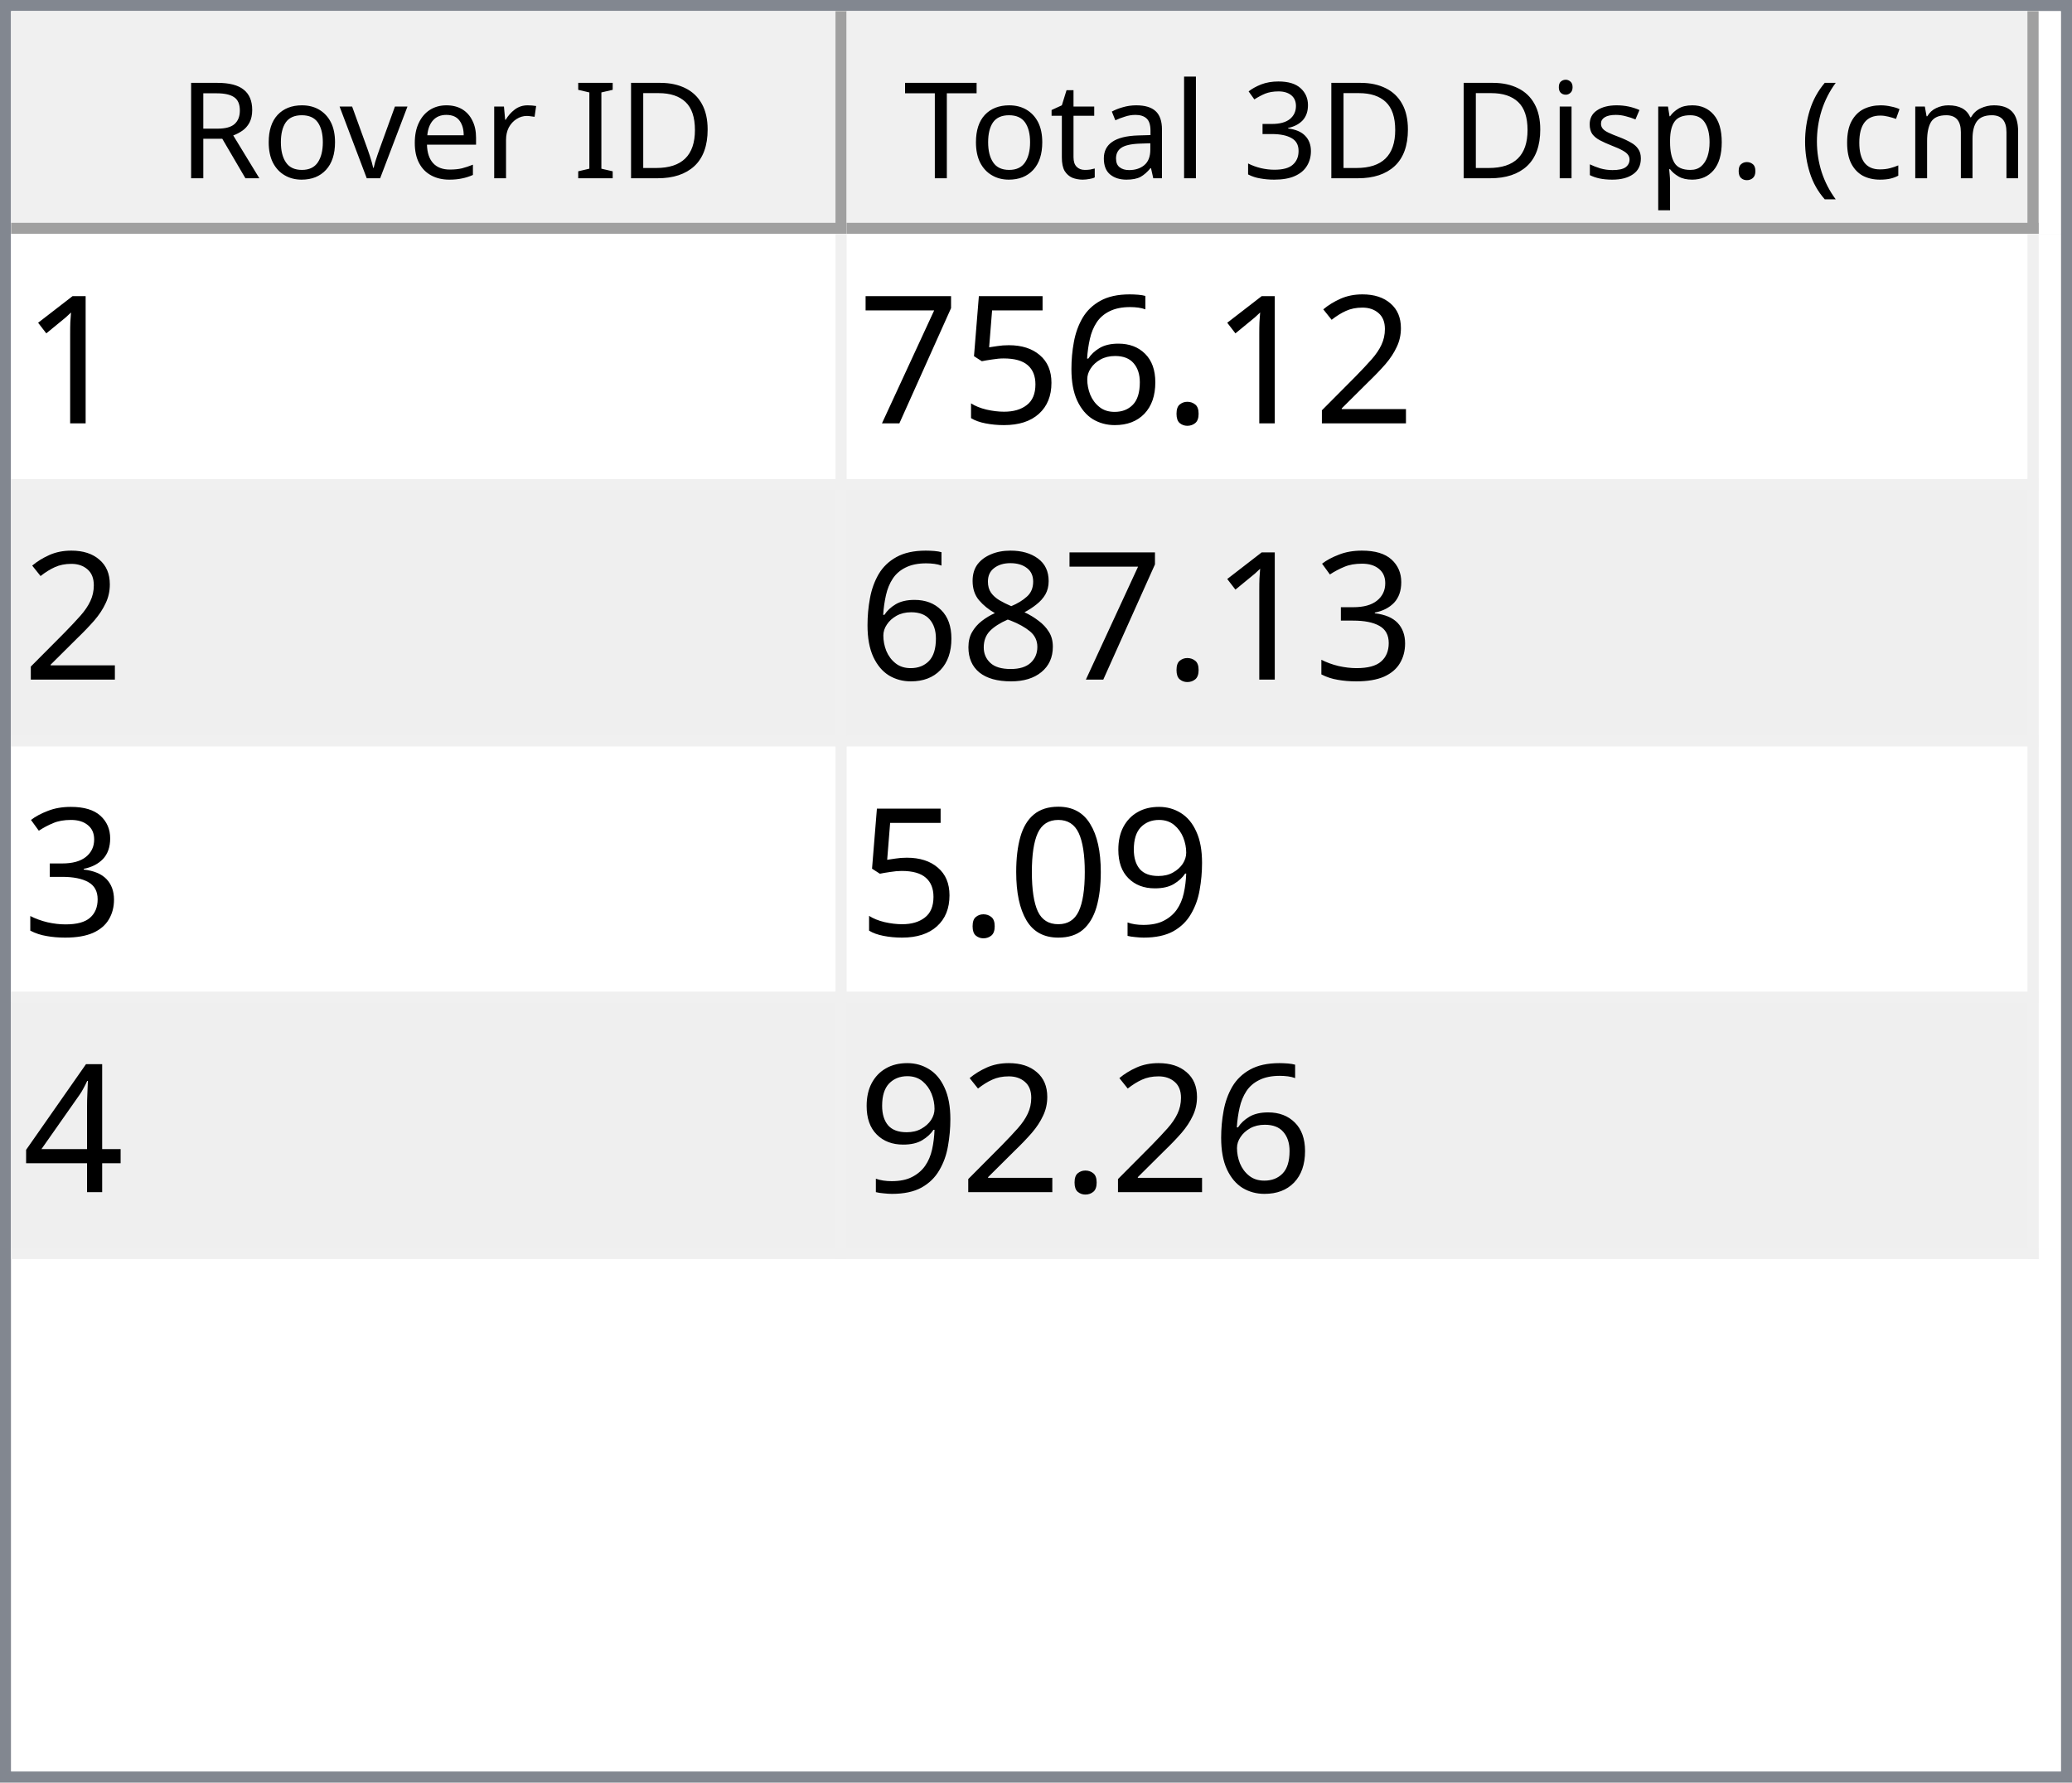
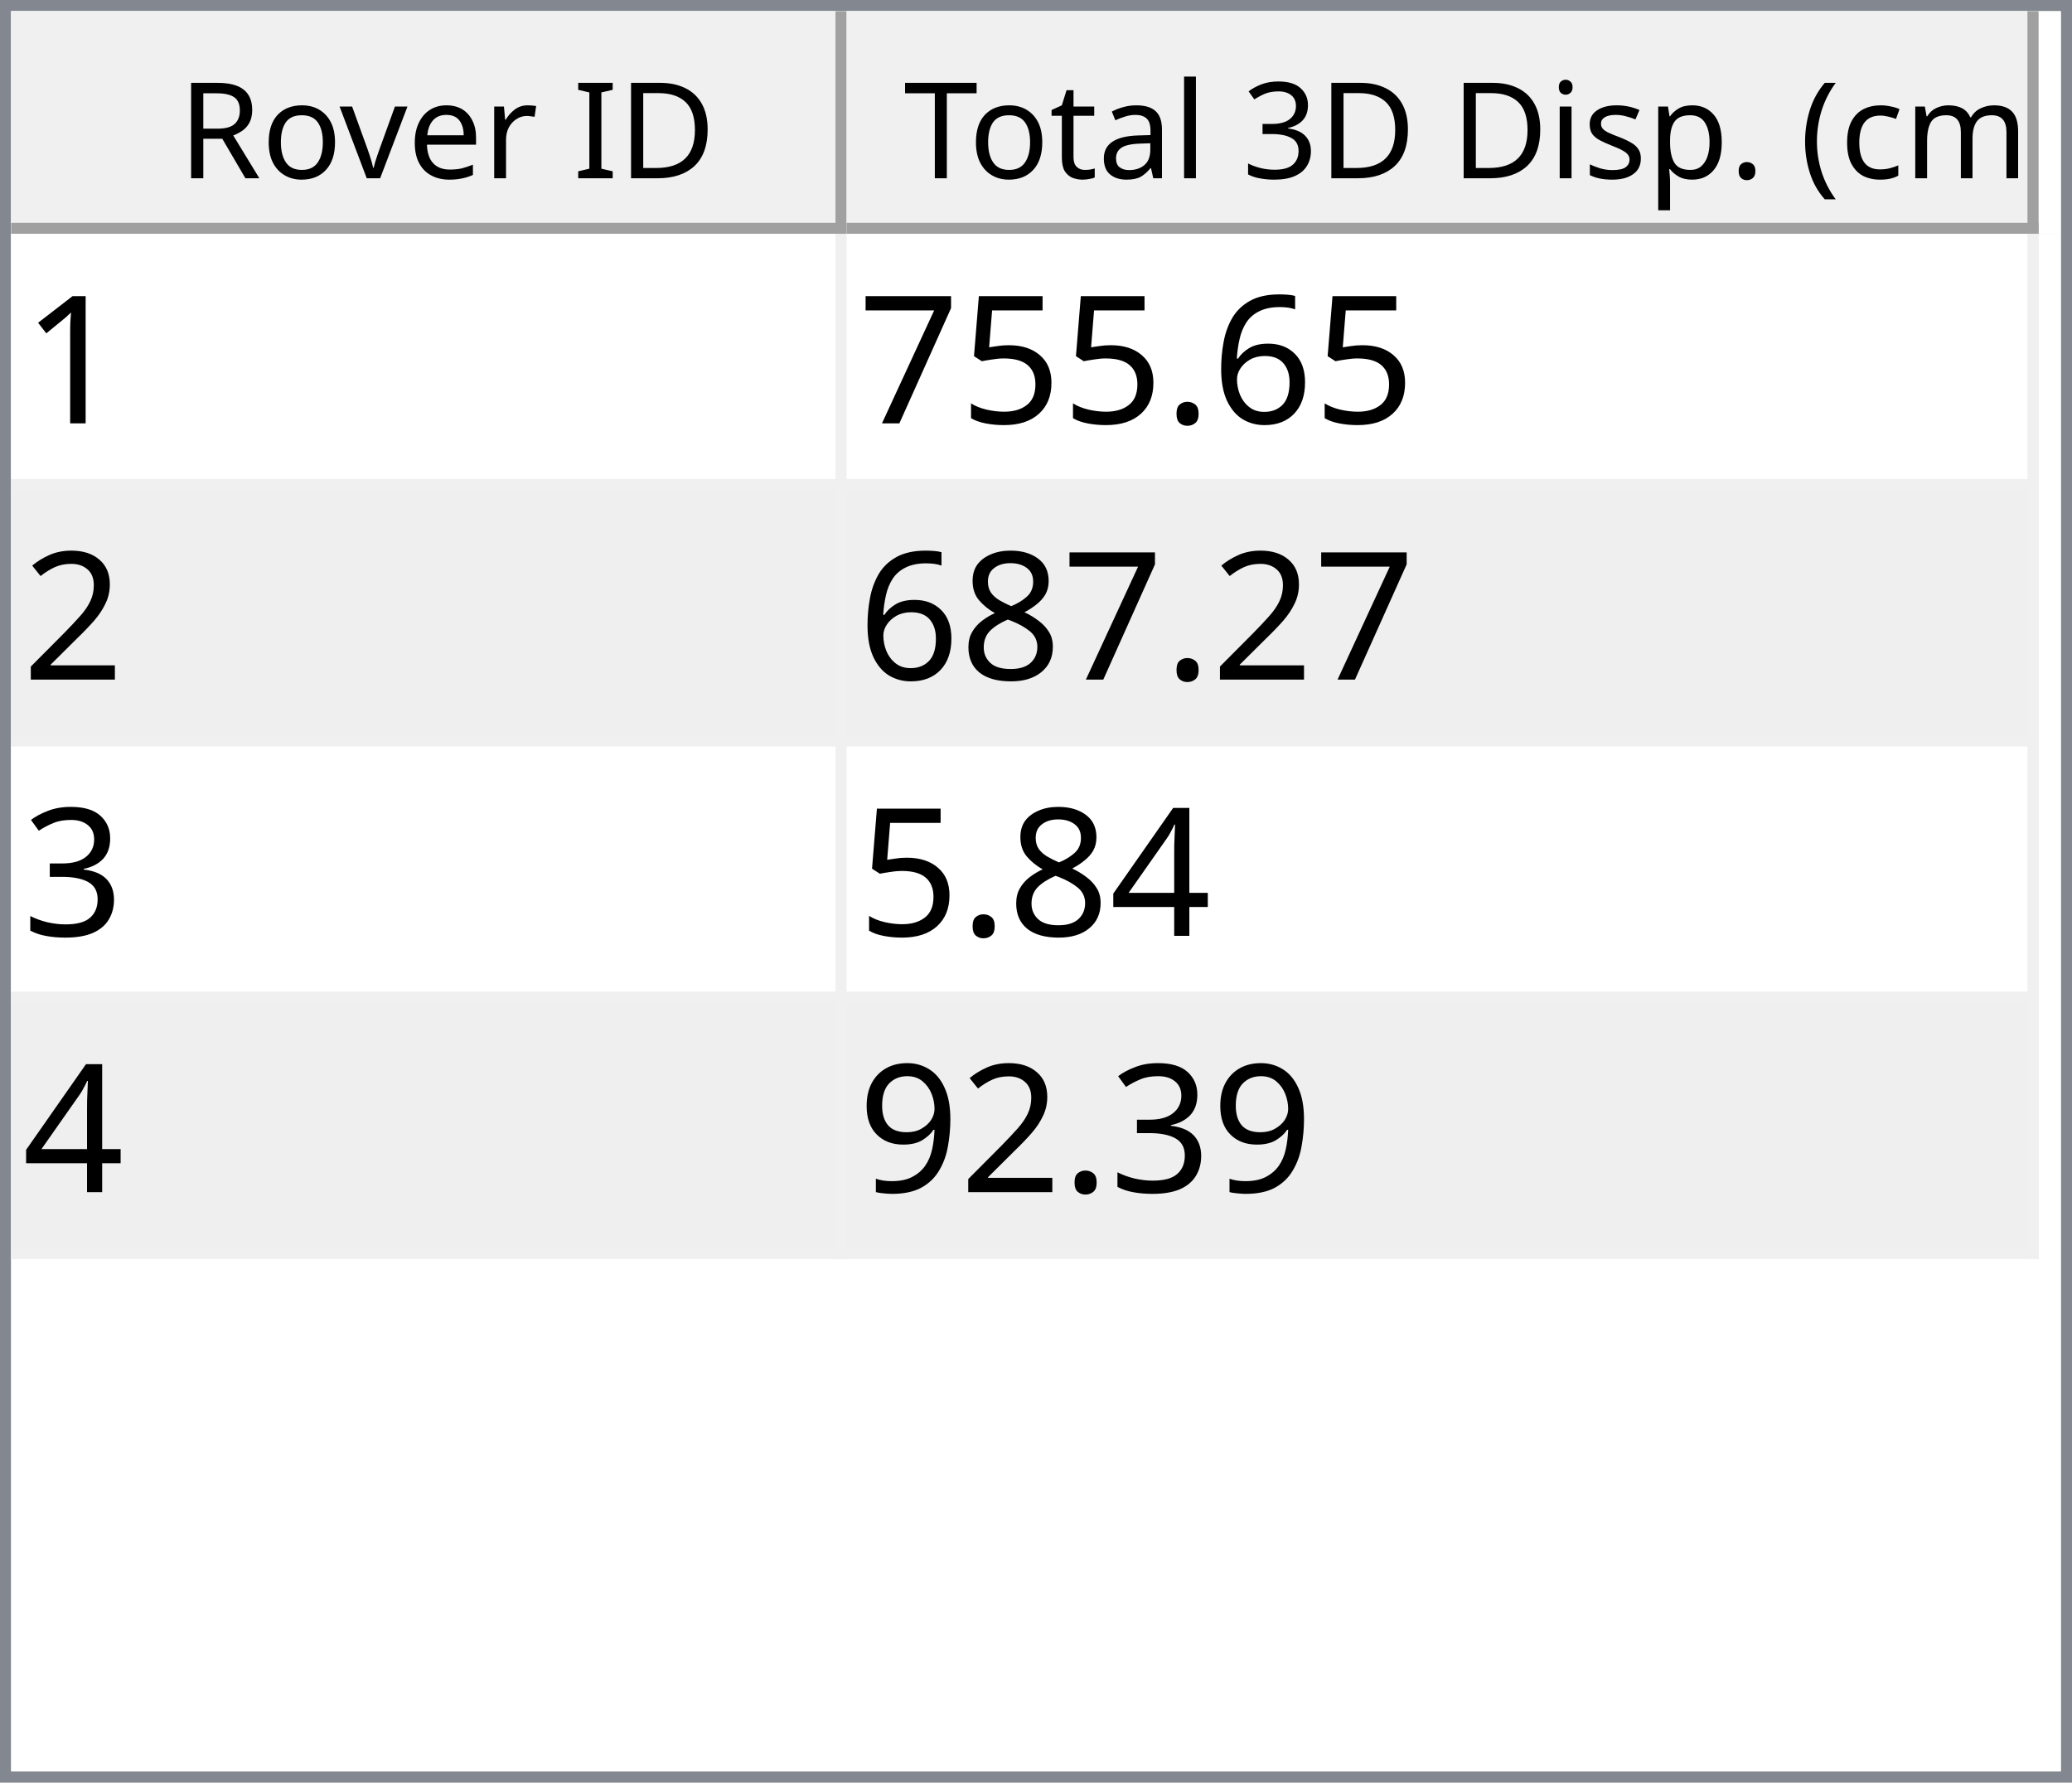
<svg xmlns="http://www.w3.org/2000/svg" style="fill-opacity:1; color-rendering:auto; color-interpolation:auto; text-rendering:auto; stroke:black; stroke-linecap:square; stroke-miterlimit:10; shape-rendering:auto; stroke-opacity:1; fill:black; stroke-dasharray:none; font-weight:normal; stroke-width:1; font-family:'Dialog'; font-style:normal; stroke-linejoin:miter; font-size:12px; stroke-dashoffset:0; image-rendering:auto;" width="186" height="160">
  <defs id="genericDefs" />
  <g>
    <defs id="defs1">
      <clipPath clipPathUnits="userSpaceOnUse" id="clipPath1">
        <path d="M0 0 L186 0 L186 160 L0 160 L0 0 Z" />
      </clipPath>
      <clipPath clipPathUnits="userSpaceOnUse" id="clipPath2">
        <path d="M0 0 L0 160 L186 160 L186 0 Z" />
      </clipPath>
      <clipPath clipPathUnits="userSpaceOnUse" id="clipPath3">
        <path d="M0 0 L0 20 L184 20 L184 0 Z" />
      </clipPath>
      <clipPath clipPathUnits="userSpaceOnUse" id="clipPath4">
        <path d="M0 0 L0 20 L75 20 L75 0 Z" />
      </clipPath>
      <clipPath clipPathUnits="userSpaceOnUse" id="clipPath5">
        <path d="M1 1 L1 19 L74 19 L74 1 Z" />
      </clipPath>
      <clipPath clipPathUnits="userSpaceOnUse" id="clipPath6">
        <path d="M0 0 L0 18 L73 18 L73 0 Z" />
      </clipPath>
      <clipPath clipPathUnits="userSpaceOnUse" id="clipPath7">
        <path d="M-0.5 -0.5 L-0.5 19.5 L74.5 19.5 L74.5 -0.5 Z" />
      </clipPath>
      <clipPath clipPathUnits="userSpaceOnUse" id="clipPath8">
        <path d="M0 0 L0 20 L107 20 L107 0 Z" />
      </clipPath>
      <clipPath clipPathUnits="userSpaceOnUse" id="clipPath9">
        <path d="M1 1 L1 19 L106 19 L106 1 Z" />
      </clipPath>
      <clipPath clipPathUnits="userSpaceOnUse" id="clipPath10">
        <path d="M0 0 L0 18 L105 18 L105 0 Z" />
      </clipPath>
      <clipPath clipPathUnits="userSpaceOnUse" id="clipPath11">
        <path d="M-0.5 -0.5 L-0.5 19.5 L106.5 19.5 L106.5 -0.5 Z" />
      </clipPath>
      <clipPath clipPathUnits="userSpaceOnUse" id="clipPath12">
        <path d="M0 0 L0 138 L184 138 L184 0 Z" />
      </clipPath>
      <clipPath clipPathUnits="userSpaceOnUse" id="clipPath13">
        <path d="M0 0 L0 92 L182 92 L182 0 Z" />
      </clipPath>
      <clipPath clipPathUnits="userSpaceOnUse" id="clipPath14">
        <path d="M-0.5 -0.5 L-0.5 91.5 L181.5 91.5 L181.5 -0.5 Z" />
      </clipPath>
      <clipPath clipPathUnits="userSpaceOnUse" id="clipPath15">
        <path d="M0 0 L0 22 L74 22 L74 0 Z" />
      </clipPath>
      <clipPath clipPathUnits="userSpaceOnUse" id="clipPath16">
        <path d="M0 0 L0 22 L106 22 L106 0 Z" />
      </clipPath>
      <font horiz-adv-x="64.551" id="font1">
        <font-face ascent="107.91" descent="25.098" units-per-em="100" style="font-style:normal; font-family:Segoe UI; font-weight:normal;" />
        <missing-glyph horiz-adv-x="64.551" d="M8.109 0 L8.109 68.266 L56.453 68.266 L56.453 0 L8.109 0 ZM15.328 7.234 L49.219 7.234 L49.219 61.031 L15.328 61.031 L15.328 7.234 Z" />
        <glyph unicode="D" horiz-adv-x="70.117" d="M9.188 0 L9.188 70.016 L28.516 70.016 Q65.531 70.016 65.531 35.891 Q65.531 19.672 55.25 9.836 Q44.969 0 27.734 0 L9.188 0 ZM17.391 62.594 L17.391 7.422 L27.828 7.422 Q41.609 7.422 49.273 14.797 Q56.938 22.172 56.938 35.688 Q56.938 62.594 28.328 62.594 L17.391 62.594 Z" />
        <glyph unicode="I" horiz-adv-x="26.611" d="M17.391 0 L9.188 0 L9.188 70.016 L17.391 70.016 L17.391 0 Z" />
        <glyph unicode=" " horiz-adv-x="27.393" d="" />
        <glyph unicode="r" horiz-adv-x="34.766" d="M34.188 41.891 Q32.078 43.5 28.125 43.5 Q23 43.5 19.555 38.672 Q16.109 33.844 16.109 25.484 L16.109 0 L8.109 0 L8.109 50 L16.109 50 L16.109 39.703 L16.312 39.703 Q18.016 44.969 21.531 47.922 Q25.047 50.875 29.391 50.875 Q32.516 50.875 34.188 50.203 L34.188 41.891 Z" />
        <glyph unicode="e" horiz-adv-x="52.295" d="M48.297 23 L12.984 23 Q13.188 14.656 17.484 10.109 Q21.781 5.562 29.297 5.562 Q37.75 5.562 44.828 11.141 L44.828 3.609 Q38.234 -1.172 27.391 -1.172 Q16.797 -1.172 10.742 5.641 Q4.688 12.453 4.688 24.812 Q4.688 36.469 11.305 43.82 Q17.922 51.172 27.734 51.172 Q37.547 51.172 42.922 44.828 Q48.297 38.484 48.297 27.203 L48.297 23 ZM40.094 29.781 Q40.047 36.719 36.75 40.578 Q33.453 44.438 27.594 44.438 Q21.922 44.438 17.969 40.383 Q14.016 36.328 13.094 29.781 L40.094 29.781 Z" />
        <glyph unicode="v" horiz-adv-x="47.9" d="M47.406 50 L27.484 0 L19.625 0 L0.688 50 L9.469 50 L22.172 13.672 Q23.578 9.672 23.922 6.688 L24.125 6.688 Q24.609 10.453 25.688 13.484 L38.969 50 L47.406 50 Z" />
        <glyph unicode="o" horiz-adv-x="58.594" d="M29 -1.172 Q17.922 -1.172 11.305 5.836 Q4.688 12.844 4.688 24.422 Q4.688 37.016 11.57 44.094 Q18.453 51.172 30.172 51.172 Q41.359 51.172 47.633 44.289 Q53.906 37.406 53.906 25.203 Q53.906 13.234 47.141 6.031 Q40.375 -1.172 29 -1.172 ZM29.594 44.438 Q21.875 44.438 17.383 39.188 Q12.891 33.938 12.891 24.703 Q12.891 15.828 17.43 10.695 Q21.969 5.562 29.594 5.562 Q37.359 5.562 41.531 10.594 Q45.703 15.625 45.703 24.906 Q45.703 34.281 41.531 39.359 Q37.359 44.438 29.594 44.438 Z" />
        <glyph unicode="R" horiz-adv-x="59.814" d="M59.375 0 L49.609 0 L37.891 19.625 Q36.281 22.359 34.766 24.289 Q33.25 26.219 31.664 27.438 Q30.078 28.656 28.25 29.219 Q26.422 29.781 24.125 29.781 L17.391 29.781 L17.391 0 L9.188 0 L9.188 70.016 L30.078 70.016 Q34.672 70.016 38.555 68.867 Q42.438 67.719 45.289 65.375 Q48.141 63.031 49.758 59.547 Q51.375 56.062 51.375 51.375 Q51.375 47.703 50.273 44.656 Q49.172 41.609 47.148 39.211 Q45.125 36.812 42.266 35.133 Q39.406 33.453 35.844 32.516 L35.844 32.328 Q37.594 31.547 38.891 30.547 Q40.188 29.547 41.359 28.18 Q42.531 26.812 43.68 25.078 Q44.828 23.344 46.234 21.047 L59.375 0 ZM17.391 62.594 L17.391 37.203 L28.516 37.203 Q31.594 37.203 34.203 38.133 Q36.812 39.062 38.719 40.797 Q40.625 42.531 41.703 45.047 Q42.781 47.562 42.781 50.688 Q42.781 56.297 39.141 59.445 Q35.5 62.594 28.609 62.594 L17.391 62.594 Z" />
        <glyph unicode=")" horiz-adv-x="30.176" d="M8.297 -15.922 L1.172 -15.922 Q16.406 2.344 16.406 26.812 Q16.406 51.469 1.078 70.016 L8.297 70.016 Q23.531 52.156 23.531 26.703 Q23.531 1.375 8.297 -15.922 Z" />
        <glyph unicode="m" horiz-adv-x="86.133" d="M79.109 0 L71.094 0 L71.094 28.719 Q71.094 37.016 68.531 40.727 Q65.969 44.438 59.906 44.438 Q54.781 44.438 51.195 39.75 Q47.609 35.062 47.609 28.516 L47.609 0 L39.594 0 L39.594 29.688 Q39.594 44.438 28.219 44.438 Q22.953 44.438 19.531 40.016 Q16.109 35.594 16.109 28.516 L16.109 0 L8.109 0 L8.109 50 L16.109 50 L16.109 42.094 L16.312 42.094 Q21.625 51.172 31.844 51.172 Q36.969 51.172 40.773 48.312 Q44.578 45.453 46 40.828 Q51.562 51.172 62.594 51.172 Q79.109 51.172 79.109 30.812 L79.109 0 Z" />
        <glyph unicode="c" horiz-adv-x="46.191" d="M42.188 2.297 Q36.422 -1.172 28.516 -1.172 Q17.828 -1.172 11.258 5.789 Q4.688 12.75 4.688 23.828 Q4.688 36.188 11.766 43.68 Q18.844 51.172 30.672 51.172 Q37.25 51.172 42.281 48.734 L42.281 40.531 Q36.719 44.438 30.375 44.438 Q22.703 44.438 17.797 38.945 Q12.891 33.453 12.891 24.516 Q12.891 15.719 17.508 10.641 Q22.125 5.562 29.891 5.562 Q36.422 5.562 42.188 9.906 L42.188 2.297 Z" />
        <glyph unicode="(" horiz-adv-x="30.176" d="M29.109 -15.922 L21.969 -15.922 Q6.844 1.375 6.844 26.703 Q6.844 52.156 21.969 70.016 L29.203 70.016 Q13.875 51.469 13.875 26.812 Q13.875 2.344 29.109 -15.922 Z" />
        <glyph unicode="." horiz-adv-x="21.68" d="M10.891 -1.078 Q8.641 -1.078 7.055 0.539 Q5.469 2.156 5.469 4.391 Q5.469 6.641 7.055 8.273 Q8.641 9.906 10.891 9.906 Q13.188 9.906 14.797 8.273 Q16.406 6.641 16.406 4.391 Q16.406 2.156 14.797 0.539 Q13.188 -1.078 10.891 -1.078 Z" />
        <glyph unicode="p" horiz-adv-x="58.789" d="M16.312 7.234 L16.109 7.234 L16.109 -23 L8.109 -23 L8.109 50 L16.109 50 L16.109 41.219 L16.312 41.219 Q22.219 51.172 33.594 51.172 Q43.266 51.172 48.688 44.461 Q54.109 37.75 54.109 26.469 Q54.109 13.922 48 6.375 Q41.891 -1.172 31.297 -1.172 Q21.578 -1.172 16.312 7.234 ZM16.109 27.391 L16.109 20.406 Q16.109 14.203 20.141 9.883 Q24.172 5.562 30.375 5.562 Q37.641 5.562 41.773 11.133 Q45.906 16.703 45.906 26.609 Q45.906 34.969 42.047 39.703 Q38.188 44.438 31.594 44.438 Q24.609 44.438 20.359 39.578 Q16.109 34.719 16.109 27.391 Z" />
        <glyph unicode="s" horiz-adv-x="42.432" d="M5.078 1.812 L5.078 10.406 Q11.625 5.562 19.484 5.562 Q30.031 5.562 30.031 12.594 Q30.031 14.594 29.125 15.992 Q28.219 17.391 26.68 18.461 Q25.141 19.531 23.07 20.383 Q21 21.234 18.609 22.172 Q15.281 23.484 12.766 24.828 Q10.25 26.172 8.57 27.859 Q6.891 29.547 6.031 31.695 Q5.172 33.844 5.172 36.719 Q5.172 40.234 6.789 42.945 Q8.406 45.656 11.086 47.484 Q13.766 49.312 17.211 50.242 Q20.656 51.172 24.312 51.172 Q30.812 51.172 35.938 48.922 L35.938 40.828 Q30.422 44.438 23.25 44.438 Q21 44.438 19.195 43.922 Q17.391 43.406 16.094 42.477 Q14.797 41.547 14.086 40.258 Q13.375 38.969 13.375 37.406 Q13.375 35.453 14.086 34.133 Q14.797 32.812 16.164 31.789 Q17.531 30.766 19.484 29.938 Q21.438 29.109 23.922 28.125 Q27.25 26.859 29.883 25.516 Q32.516 24.172 34.375 22.484 Q36.234 20.797 37.234 18.602 Q38.234 16.406 38.234 13.375 Q38.234 9.672 36.602 6.938 Q34.969 4.203 32.234 2.398 Q29.5 0.594 25.93 -0.289 Q22.359 -1.172 18.453 -1.172 Q10.75 -1.172 5.078 1.812 Z" />
        <glyph unicode="i" horiz-adv-x="24.219" d="M12.203 62.703 Q10.062 62.703 8.547 64.164 Q7.031 65.625 7.031 67.875 Q7.031 70.125 8.547 71.609 Q10.062 73.094 12.203 73.094 Q14.406 73.094 15.945 71.609 Q17.484 70.125 17.484 67.875 Q17.484 65.719 15.945 64.211 Q14.406 62.703 12.203 62.703 ZM16.109 0 L8.109 0 L8.109 50 L16.109 50 L16.109 0 Z" />
        <glyph unicode="3" horiz-adv-x="53.906" d="M46.531 19.828 Q46.531 15.094 44.75 11.211 Q42.969 7.328 39.719 4.57 Q36.469 1.812 31.93 0.297 Q27.391 -1.219 21.922 -1.219 Q11.922 -1.219 6 2.594 L6 11.188 Q13.094 5.609 22.219 5.609 Q25.875 5.609 28.828 6.539 Q31.781 7.469 33.906 9.227 Q36.031 10.984 37.18 13.477 Q38.328 15.969 38.328 19.094 Q38.328 32.812 18.797 32.812 L12.984 32.812 L12.984 39.594 L18.5 39.594 Q35.797 39.594 35.797 52.484 Q35.797 64.406 22.609 64.406 Q15.188 64.406 8.688 59.422 L8.688 67.188 Q15.375 71.188 24.609 71.188 Q29 71.188 32.57 69.969 Q36.141 68.75 38.68 66.555 Q41.219 64.359 42.609 61.281 Q44 58.203 44 54.5 Q44 40.672 30.031 36.719 L30.031 36.531 Q33.594 36.141 36.625 34.797 Q39.656 33.453 41.852 31.305 Q44.047 29.156 45.289 26.25 Q46.531 23.344 46.531 19.828 Z" />
        <glyph unicode="l" horiz-adv-x="24.219" d="M16.109 0 L8.109 0 L8.109 74.031 L16.109 74.031 L16.109 0 Z" />
        <glyph unicode="a" horiz-adv-x="50.879" d="M43.891 0 L35.891 0 L35.891 7.812 L35.688 7.812 Q30.469 -1.172 20.312 -1.172 Q12.844 -1.172 8.617 2.781 Q4.391 6.734 4.391 13.281 Q4.391 27.297 20.906 29.594 L35.891 31.688 Q35.891 44.438 25.594 44.438 Q16.547 44.438 9.281 38.281 L9.281 46.484 Q16.656 51.172 26.266 51.172 Q43.891 51.172 43.891 32.516 L43.891 0 ZM35.891 25.297 L23.828 23.641 Q18.266 22.859 15.43 20.875 Q12.594 18.891 12.594 13.875 Q12.594 10.203 15.211 7.883 Q17.828 5.562 22.172 5.562 Q28.125 5.562 32.008 9.742 Q35.891 13.922 35.891 20.312 L35.891 25.297 Z" />
        <glyph unicode="t" horiz-adv-x="33.887" d="M31.297 0.484 Q28.469 -1.078 23.828 -1.078 Q10.688 -1.078 10.688 13.578 L10.688 43.172 L2.094 43.172 L2.094 50 L10.688 50 L10.688 62.203 L18.703 64.797 L18.703 50 L31.297 50 L31.297 43.172 L18.703 43.172 L18.703 14.984 Q18.703 9.969 20.414 7.82 Q22.125 5.672 26.078 5.672 Q29.109 5.672 31.297 7.328 L31.297 0.484 Z" />
        <glyph unicode="T" horiz-adv-x="52.393" d="M50.594 62.594 L30.375 62.594 L30.375 0 L22.172 0 L22.172 62.594 L2 62.594 L2 70.016 L50.594 70.016 L50.594 62.594 Z" />
      </font>
      <font horiz-adv-x="75.0" id="font2">
        <font-face ascent="100.537" descent="21.973" units-per-em="100" style="font-style:normal; font-family:sans-serif; font-weight:normal;" />
        <missing-glyph horiz-adv-x="75.0" d="M12.5 0 L12.5 62.5 L62.5 62.5 L62.5 0 L12.5 0 ZM14.062 1.562 L60.938 1.562 L60.938 60.938 L14.062 60.938 L14.062 1.562 Z" />
        <glyph unicode="1" horiz-adv-x="55.615" d="M37.25 0 L28.469 0 L28.469 56 Q25.297 52.984 20.141 49.953 Q14.984 46.922 10.891 45.406 L10.891 53.906 Q18.266 57.375 23.781 62.305 Q29.297 67.234 31.594 71.875 L37.25 71.875 L37.25 0 Z" />
-         <glyph unicode="2" horiz-adv-x="55.615" d="M50.344 8.453 L50.344 0 L3.031 0 Q2.938 3.172 4.047 6.109 Q5.859 10.938 9.836 15.625 Q13.812 20.312 21.344 26.469 Q33.016 36.031 37.117 41.625 Q41.219 47.219 41.219 52.203 Q41.219 57.422 37.477 61.008 Q33.734 64.594 27.734 64.594 Q21.391 64.594 17.578 60.789 Q13.766 56.984 13.719 50.25 L4.688 51.172 Q5.609 61.281 11.664 66.578 Q17.719 71.875 27.938 71.875 Q38.234 71.875 44.242 66.164 Q50.25 60.453 50.25 52 Q50.25 47.703 48.492 43.555 Q46.734 39.406 42.656 34.812 Q38.578 30.219 29.109 22.219 Q21.188 15.578 18.945 13.211 Q16.703 10.844 15.234 8.453 L50.344 8.453 Z" />
+         <glyph unicode="6" horiz-adv-x="55.615" d="M49.75 54.047 L41.016 53.375 Q39.844 58.547 37.703 60.891 Q34.125 64.656 28.906 64.656 Q24.703 64.656 21.531 62.312 Q17.391 59.281 14.992 53.469 Q12.594 47.656 12.5 36.922 Q15.672 41.75 20.266 44.094 Q24.859 46.438 29.891 46.438 Q38.672 46.438 44.852 39.969 Q51.031 33.5 51.031 23.25 Q51.031 16.5 48.125 10.719 Q45.219 4.938 40.141 1.859 Q35.062 -1.219 28.609 -1.219 Q17.625 -1.219 10.695 6.859 Q3.766 14.938 3.766 33.5 Q3.766 54.25 11.422 63.672 Q18.109 71.875 29.438 71.875 Q37.891 71.875 43.289 67.141 Q48.688 62.406 49.75 54.047 ZM13.875 23.188 Q13.875 18.656 15.797 14.508 Q17.719 10.359 21.188 8.18 Q24.656 6 28.469 6 Q34.031 6 38.039 10.492 Q42.047 14.984 42.047 22.703 Q42.047 30.125 38.086 34.398 Q34.125 38.672 28.125 38.672 Q22.172 38.672 18.023 34.398 Q13.875 30.125 13.875 23.188 Z" />
        <glyph unicode="." horiz-adv-x="27.783" d="M9.078 0 L9.078 10.016 L19.094 10.016 L19.094 0 L9.078 0 Z" />
-         <glyph unicode="6" horiz-adv-x="55.615" d="M49.75 54.047 L41.016 53.375 Q39.844 58.547 37.703 60.891 Q34.125 64.656 28.906 64.656 Q24.703 64.656 21.531 62.312 Q17.391 59.281 14.992 53.469 Q12.594 47.656 12.5 36.922 Q15.672 41.75 20.266 44.094 Q24.859 46.438 29.891 46.438 Q38.672 46.438 44.852 39.969 Q51.031 33.5 51.031 23.25 Q51.031 16.5 48.125 10.719 Q45.219 4.938 40.141 1.859 Q35.062 -1.219 28.609 -1.219 Q17.625 -1.219 10.695 6.859 Q3.766 14.938 3.766 33.5 Q3.766 54.25 11.422 63.672 Q18.109 71.875 29.438 71.875 Q37.891 71.875 43.289 67.141 Q48.688 62.406 49.75 54.047 ZM13.875 23.188 Q13.875 18.656 15.797 14.508 Q17.719 10.359 21.188 8.18 Q24.656 6 28.469 6 Q34.031 6 38.039 10.492 Q42.047 14.984 42.047 22.703 Q42.047 30.125 38.086 34.398 Q34.125 38.672 28.125 38.672 Q22.172 38.672 18.023 34.398 Q13.875 30.125 13.875 23.188 Z" />
        <glyph unicode="5" horiz-adv-x="55.615" d="M4.156 18.75 L13.375 19.531 Q14.406 12.797 18.141 9.398 Q21.875 6 27.156 6 Q33.5 6 37.891 10.789 Q42.281 15.578 42.281 23.484 Q42.281 31 38.062 35.352 Q33.844 39.703 27 39.703 Q22.75 39.703 19.336 37.773 Q15.922 35.844 13.969 32.766 L5.719 33.844 L12.641 70.609 L48.25 70.609 L48.25 62.203 L19.672 62.203 L15.828 42.969 Q22.266 47.469 29.344 47.469 Q38.719 47.469 45.164 40.969 Q51.609 34.469 51.609 24.266 Q51.609 14.547 45.953 7.469 Q39.062 -1.219 27.156 -1.219 Q17.391 -1.219 11.211 4.25 Q5.031 9.719 4.156 18.75 Z" />
        <glyph unicode="7" horiz-adv-x="55.615" d="M4.734 62.203 L4.734 70.656 L51.078 70.656 L51.078 63.812 Q44.234 56.547 37.523 44.484 Q30.812 32.422 27.156 19.672 Q24.516 10.688 23.781 0 L14.75 0 Q14.891 8.453 18.062 20.414 Q21.234 32.375 27.172 43.484 Q33.109 54.594 39.797 62.203 L4.734 62.203 Z" />
+         <glyph unicode="2" horiz-adv-x="55.615" d="M50.344 8.453 L50.344 0 L3.031 0 Q2.938 3.172 4.047 6.109 Q5.859 10.938 9.836 15.625 Q13.812 20.312 21.344 26.469 Q33.016 36.031 37.117 41.625 Q41.219 47.219 41.219 52.203 Q41.219 57.422 37.477 61.008 Q33.734 64.594 27.734 64.594 Q21.391 64.594 17.578 60.789 Q13.766 56.984 13.719 50.25 L4.688 51.172 Q5.609 61.281 11.664 66.578 Q17.719 71.875 27.938 71.875 Q38.234 71.875 44.242 66.164 Q50.25 60.453 50.25 52 Q50.25 47.703 48.492 43.555 Q46.734 39.406 42.656 34.812 Q38.578 30.219 29.109 22.219 Q21.188 15.578 18.945 13.211 Q16.703 10.844 15.234 8.453 L50.344 8.453 Z" />
+         <glyph unicode="8" horiz-adv-x="55.615" d="M17.672 38.812 Q12.203 40.828 9.57 44.539 Q6.938 48.25 6.938 53.422 Q6.938 61.234 12.555 66.555 Q18.172 71.875 27.484 71.875 Q36.859 71.875 42.578 66.43 Q48.297 60.984 48.297 53.172 Q48.297 48.188 45.68 44.508 Q43.062 40.828 37.75 38.812 Q44.344 36.672 47.781 31.883 Q51.219 27.094 51.219 20.453 Q51.219 11.281 44.727 5.031 Q38.234 -1.219 27.641 -1.219 Q17.047 -1.219 10.547 5.055 Q4.047 11.328 4.047 20.703 Q4.047 27.688 7.594 32.398 Q11.141 37.109 17.672 38.812 ZM15.922 53.719 Q15.922 48.641 19.195 45.414 Q22.469 42.188 27.688 42.188 Q32.766 42.188 36.016 45.383 Q39.266 48.578 39.266 53.219 Q39.266 58.062 35.914 61.359 Q32.562 64.656 27.594 64.656 Q22.562 64.656 19.242 61.43 Q15.922 58.203 15.922 53.719 ZM13.094 20.656 Q13.094 16.891 14.875 13.375 Q16.656 9.859 20.172 7.93 Q23.688 6 27.734 6 Q34.031 6 38.133 10.055 Q42.234 14.109 42.234 20.359 Q42.234 26.703 38.016 30.859 Q33.797 35.016 27.438 35.016 Q21.234 35.016 17.164 30.914 Q13.094 26.812 13.094 20.656 Z" />
        <glyph unicode="3" horiz-adv-x="55.615" d="M4.203 18.891 L12.984 20.062 Q14.5 12.594 18.141 9.297 Q21.781 6 27 6 Q33.203 6 37.477 10.297 Q41.75 14.594 41.75 20.953 Q41.75 27 37.797 30.93 Q33.844 34.859 27.734 34.859 Q25.25 34.859 21.531 33.891 L22.516 41.609 Q23.391 41.5 23.922 41.5 Q29.547 41.5 34.039 44.43 Q38.531 47.359 38.531 53.469 Q38.531 58.297 35.258 61.477 Q31.984 64.656 26.812 64.656 Q21.688 64.656 18.266 61.43 Q14.844 58.203 13.875 51.766 L5.078 53.328 Q6.688 62.156 12.398 67.016 Q18.109 71.875 26.609 71.875 Q32.469 71.875 37.398 69.359 Q42.328 66.844 44.945 62.5 Q47.562 58.156 47.562 53.266 Q47.562 48.641 45.07 44.828 Q42.578 41.016 37.703 38.766 Q44.047 37.312 47.562 32.695 Q51.078 28.078 51.078 21.141 Q51.078 11.766 44.242 5.25 Q37.406 -1.266 26.953 -1.266 Q17.531 -1.266 11.305 4.352 Q5.078 9.969 4.203 18.891 Z" />
-         <glyph unicode="8" horiz-adv-x="55.615" d="M17.672 38.812 Q12.203 40.828 9.57 44.539 Q6.938 48.25 6.938 53.422 Q6.938 61.234 12.555 66.555 Q18.172 71.875 27.484 71.875 Q36.859 71.875 42.578 66.43 Q48.297 60.984 48.297 53.172 Q48.297 48.188 45.68 44.508 Q43.062 40.828 37.75 38.812 Q44.344 36.672 47.781 31.883 Q51.219 27.094 51.219 20.453 Q51.219 11.281 44.727 5.031 Q38.234 -1.219 27.641 -1.219 Q17.047 -1.219 10.547 5.055 Q4.047 11.328 4.047 20.703 Q4.047 27.688 7.594 32.398 Q11.141 37.109 17.672 38.812 ZM15.922 53.719 Q15.922 48.641 19.195 45.414 Q22.469 42.188 27.688 42.188 Q32.766 42.188 36.016 45.383 Q39.266 48.578 39.266 53.219 Q39.266 58.062 35.914 61.359 Q32.562 64.656 27.594 64.656 Q22.562 64.656 19.242 61.43 Q15.922 58.203 15.922 53.719 ZM13.094 20.656 Q13.094 16.891 14.875 13.375 Q16.656 9.859 20.172 7.93 Q23.688 6 27.734 6 Q34.031 6 38.133 10.055 Q42.234 14.109 42.234 20.359 Q42.234 26.703 38.016 30.859 Q33.797 35.016 27.438 35.016 Q21.234 35.016 17.164 30.914 Q13.094 26.812 13.094 20.656 Z" />
+         <glyph unicode="4" horiz-adv-x="55.615" d="M32.328 0 L32.328 17.141 L1.266 17.141 L1.266 25.203 L33.938 71.578 L41.109 71.578 L41.109 25.203 L50.781 25.203 L50.781 17.141 L41.109 17.141 L41.109 0 L32.328 0 ZM32.328 25.203 L32.328 57.469 L9.906 25.203 L32.328 25.203 Z" />
        <glyph unicode="9" horiz-adv-x="55.615" d="M5.469 16.547 L13.922 17.328 Q14.984 11.375 18.016 8.688 Q21.047 6 25.781 6 Q29.828 6 32.883 7.859 Q35.938 9.719 37.891 12.82 Q39.844 15.922 41.164 21.195 Q42.484 26.469 42.484 31.938 Q42.484 32.516 42.438 33.688 Q39.797 29.5 35.234 26.883 Q30.672 24.266 25.344 24.266 Q16.453 24.266 10.305 30.711 Q4.156 37.156 4.156 47.703 Q4.156 58.594 10.578 65.234 Q17 71.875 26.656 71.875 Q33.641 71.875 39.43 68.117 Q45.219 64.359 48.219 57.398 Q51.219 50.438 51.219 37.25 Q51.219 23.531 48.242 15.406 Q45.266 7.281 39.383 3.031 Q33.5 -1.219 25.594 -1.219 Q17.188 -1.219 11.867 3.445 Q6.547 8.109 5.469 16.547 ZM41.453 48.141 Q41.453 55.719 37.43 60.156 Q33.406 64.594 27.734 64.594 Q21.875 64.594 17.531 59.812 Q13.188 55.031 13.188 47.406 Q13.188 40.578 17.312 36.305 Q21.438 32.031 27.484 32.031 Q33.594 32.031 37.523 36.305 Q41.453 40.578 41.453 48.141 Z" />
-         <glyph unicode="0" horiz-adv-x="55.615" d="M4.156 35.297 Q4.156 48 6.766 55.742 Q9.375 63.484 14.523 67.68 Q19.672 71.875 27.484 71.875 Q33.25 71.875 37.594 69.555 Q41.938 67.234 44.773 62.867 Q47.609 58.5 49.219 52.227 Q50.828 45.953 50.828 35.297 Q50.828 22.703 48.242 14.969 Q45.656 7.234 40.508 3.008 Q35.359 -1.219 27.484 -1.219 Q17.141 -1.219 11.234 6.203 Q4.156 15.141 4.156 35.297 ZM13.188 35.297 Q13.188 17.672 17.312 11.836 Q21.438 6 27.484 6 Q33.547 6 37.672 11.859 Q41.797 17.719 41.797 35.297 Q41.797 52.984 37.672 58.789 Q33.547 64.594 27.391 64.594 Q21.344 64.594 17.719 59.469 Q13.188 52.938 13.188 35.297 Z" />
-         <glyph unicode="4" horiz-adv-x="55.615" d="M32.328 0 L32.328 17.141 L1.266 17.141 L1.266 25.203 L33.938 71.578 L41.109 71.578 L41.109 25.203 L50.781 25.203 L50.781 17.141 L41.109 17.141 L41.109 0 L32.328 0 ZM32.328 25.203 L32.328 57.469 L9.906 25.203 L32.328 25.203 Z" />
      </font>
    </defs>
    <g style="fill:white; stroke:white;">
      <rect x="0" y="0" width="186" style="clip-path:url(#clipPath1); stroke:none;" height="160" />
    </g>
    <g style="fill:white; text-rendering:optimizeSpeed; color-rendering:optimizeSpeed; image-rendering:optimizeSpeed; shape-rendering:crispEdges; stroke:white; color-interpolation:sRGB;">
      <rect x="0" width="186" height="160" y="0" style="stroke:none;" />
      <path style="stroke:none;" d="M0 160 L186 160 L186 0 L0 0 Z" />
    </g>
    <g style="fill:rgb(240,240,240); font-family:'Segoe UI'; stroke:rgb(240,240,240);">
      <rect x="0" y="0" width="186" style="clip-path:url(#clipPath2); stroke:none;" height="160" />
    </g>
    <g style="fill:rgb(130,135,144); font-family:'Segoe UI'; stroke:rgb(130,135,144);">
      <path d="M0 0 L186 0 L186 160 L0 160 L0 0 ZM1 1 L185 1 L185 159 L1 159 L1 1 Z" style="fill-rule:evenodd; clip-path:url(#clipPath2); stroke:none;" />
    </g>
    <g style="fill:white; font-family:'Segoe UI'; stroke:white;" transform="translate(1,1)">
      <rect x="0" y="0" width="184" style="clip-path:url(#clipPath3); stroke:none;" height="20" />
    </g>
    <g style="fill:rgb(240,240,240); font-family:'Segoe UI'; stroke:rgb(240,240,240);" transform="translate(1,1)">
      <rect x="0" y="0" width="75" style="clip-path:url(#clipPath4); stroke:none;" height="20" />
    </g>
    <g style="font-family:'Segoe UI';" transform="translate(2,2)">
      <text x="14" xml:space="preserve" y="14" style="clip-path:url(#clipPath6); stroke:none;">Rover ID</text>
    </g>
    <g style="fill:rgb(160,160,160); font-family:'Segoe UI'; stroke:rgb(160,160,160); stroke-linejoin:bevel;" transform="translate(1.5,1.5)">
      <line x1="74" x2="74" y1="0" style="fill:none; clip-path:url(#clipPath7);" y2="19" />
    </g>
    <g style="fill:rgb(160,160,160); font-family:'Segoe UI'; stroke:rgb(160,160,160); stroke-linejoin:bevel;" transform="matrix(1,0,0,1,1,1) translate(0.5,0.5)">
      <line x1="0" x2="74" y1="19" style="fill:none; clip-path:url(#clipPath7);" y2="19" />
    </g>
    <g style="fill:rgb(240,240,240); font-family:'Segoe UI'; stroke:rgb(240,240,240);" transform="translate(76,1)">
      <rect x="0" y="0" width="107" style="clip-path:url(#clipPath8); stroke:none;" height="20" />
    </g>
    <g style="font-family:'Segoe UI';" transform="translate(77,2)">
      <text x="1" xml:space="preserve" y="14" style="clip-path:url(#clipPath10); stroke:none;"> Total 3D Disp. (cm)</text>
    </g>
    <g style="fill:rgb(160,160,160); font-family:'Segoe UI'; stroke:rgb(160,160,160); stroke-linejoin:bevel;" transform="translate(76.5,1.5)">
      <line x1="106" x2="106" y1="0" style="fill:none; clip-path:url(#clipPath11);" y2="19" />
    </g>
    <g style="fill:rgb(160,160,160); font-family:'Segoe UI'; stroke:rgb(160,160,160); stroke-linejoin:bevel;" transform="matrix(1,0,0,1,76,1) translate(0.5,0.5)">
      <line x1="0" x2="106" y1="19" style="fill:none; clip-path:url(#clipPath11);" y2="19" />
    </g>
    <g style="fill:white; font-family:'Segoe UI'; stroke:white;" transform="translate(1,21)">
      <rect x="0" y="0" width="184" style="clip-path:url(#clipPath12); stroke:none;" height="138" />
    </g>
    <g style="fill:rgb(240,240,240); font-size:16px; font-family:sans-serif; stroke:rgb(240,240,240);" transform="translate(1,21)">
      <rect x="0" y="0" width="182" style="clip-path:url(#clipPath13); stroke:none;" height="92" />
      <line transform="translate(0.5,0.5)" x1="0" x2="181" y1="22" style="clip-path:url(#clipPath14); fill:none; stroke-linejoin:bevel;" y2="22" />
    </g>
    <g transform="matrix(1,0,0,1,1,21) translate(0.5,0.5)" style="fill:rgb(240,240,240); font-size:16px; font-family:sans-serif; stroke:rgb(240,240,240); stroke-linejoin:bevel;">
      <line x1="0" x2="181" y1="45" style="fill:none; clip-path:url(#clipPath14);" y2="45" />
    </g>
    <g transform="matrix(1,0,0,1,1,21) translate(0.5,0.5)" style="fill:rgb(240,240,240); font-size:16px; font-family:sans-serif; stroke:rgb(240,240,240); stroke-linejoin:bevel;">
      <line x1="0" x2="181" y1="68" style="fill:none; clip-path:url(#clipPath14);" y2="68" />
    </g>
    <g transform="matrix(1,0,0,1,1,21) translate(0.5,0.5)" style="fill:rgb(240,240,240); font-size:16px; font-family:sans-serif; stroke:rgb(240,240,240); stroke-linejoin:bevel;">
      <line x1="0" x2="181" y1="91" style="fill:none; clip-path:url(#clipPath14);" y2="91" />
    </g>
    <g transform="matrix(1,0,0,1,1,21) translate(0.5,0.5)" style="fill:rgb(240,240,240); font-size:16px; font-family:sans-serif; stroke:rgb(240,240,240); stroke-linejoin:bevel;">
      <line x1="74" x2="74" y1="0" style="fill:none; clip-path:url(#clipPath14);" y2="91" />
    </g>
    <g transform="matrix(1,0,0,1,1,21) translate(0.5,0.5)" style="fill:rgb(240,240,240); font-size:16px; font-family:sans-serif; stroke:rgb(240,240,240); stroke-linejoin:bevel;">
      <line x1="181" x2="181" y1="0" style="fill:none; clip-path:url(#clipPath14);" y2="91" />
    </g>
    <g style="fill:white; font-size:16px; font-family:sans-serif; stroke:white;" transform="matrix(1,0,0,1,1,21)">
      <rect x="0" y="0" width="74" style="clip-path:url(#clipPath15); stroke:none;" height="22" />
      <text x="1" y="17" style="fill:black; clip-path:url(#clipPath15); stroke:none;" xml:space="preserve">1</text>
    </g>
    <g style="fill:white; font-size:16px; font-family:sans-serif; stroke:white;" transform="matrix(1,0,0,1,1,21) translate(75,0)">
      <rect x="0" y="0" width="106" style="clip-path:url(#clipPath16); stroke:none;" height="22" />
-       <text x="1" y="17" style="fill:black; clip-path:url(#clipPath16); stroke:none;" xml:space="preserve">756.12</text>
+       <text x="1" y="17" style="fill:black; clip-path:url(#clipPath16); stroke:none;" xml:space="preserve">755.65</text>
    </g>
    <g style="fill:rgb(239,239,239); font-size:16px; font-family:sans-serif; stroke:rgb(239,239,239);" transform="matrix(1,0,0,1,1,21) translate(0,23)">
      <rect x="0" y="0" width="74" style="clip-path:url(#clipPath15); stroke:none;" height="22" />
      <text x="1" y="17" style="fill:black; clip-path:url(#clipPath15); stroke:none;" xml:space="preserve">2</text>
    </g>
    <g style="fill:rgb(239,239,239); font-size:16px; font-family:sans-serif; stroke:rgb(239,239,239);" transform="matrix(1,0,0,1,1,21) translate(75,23)">
      <rect x="0" y="0" width="106" style="clip-path:url(#clipPath16); stroke:none;" height="22" />
-       <text x="1" y="17" style="fill:black; clip-path:url(#clipPath16); stroke:none;" xml:space="preserve">687.13</text>
+       <text x="1" y="17" style="fill:black; clip-path:url(#clipPath16); stroke:none;" xml:space="preserve">687.27</text>
    </g>
    <g style="fill:white; font-size:16px; font-family:sans-serif; stroke:white;" transform="matrix(1,0,0,1,1,21) translate(0,46)">
      <rect x="0" y="0" width="74" style="clip-path:url(#clipPath15); stroke:none;" height="22" />
      <text x="1" y="17" style="fill:black; clip-path:url(#clipPath15); stroke:none;" xml:space="preserve">3</text>
    </g>
    <g style="fill:white; font-size:16px; font-family:sans-serif; stroke:white;" transform="matrix(1,0,0,1,1,21) translate(75,46)">
      <rect x="0" y="0" width="106" style="clip-path:url(#clipPath16); stroke:none;" height="22" />
-       <text x="1" y="17" style="fill:black; clip-path:url(#clipPath16); stroke:none;" xml:space="preserve">5.09</text>
+       <text x="1" y="17" style="fill:black; clip-path:url(#clipPath16); stroke:none;" xml:space="preserve">5.84</text>
    </g>
    <g style="fill:rgb(239,239,239); font-size:16px; font-family:sans-serif; stroke:rgb(239,239,239);" transform="matrix(1,0,0,1,1,21) translate(0,69)">
      <rect x="0" y="0" width="74" style="clip-path:url(#clipPath15); stroke:none;" height="22" />
      <text x="1" y="17" style="fill:black; clip-path:url(#clipPath15); stroke:none;" xml:space="preserve">4</text>
    </g>
    <g style="fill:rgb(239,239,239); font-size:16px; font-family:sans-serif; stroke:rgb(239,239,239);" transform="matrix(1,0,0,1,1,21) translate(75,69)">
      <rect x="0" y="0" width="106" style="clip-path:url(#clipPath16); stroke:none;" height="22" />
-       <text x="1" y="17" style="fill:black; clip-path:url(#clipPath16); stroke:none;" xml:space="preserve">92.26</text>
+       <text x="1" y="17" style="fill:black; clip-path:url(#clipPath16); stroke:none;" xml:space="preserve">92.39</text>
    </g>
  </g>
</svg>
